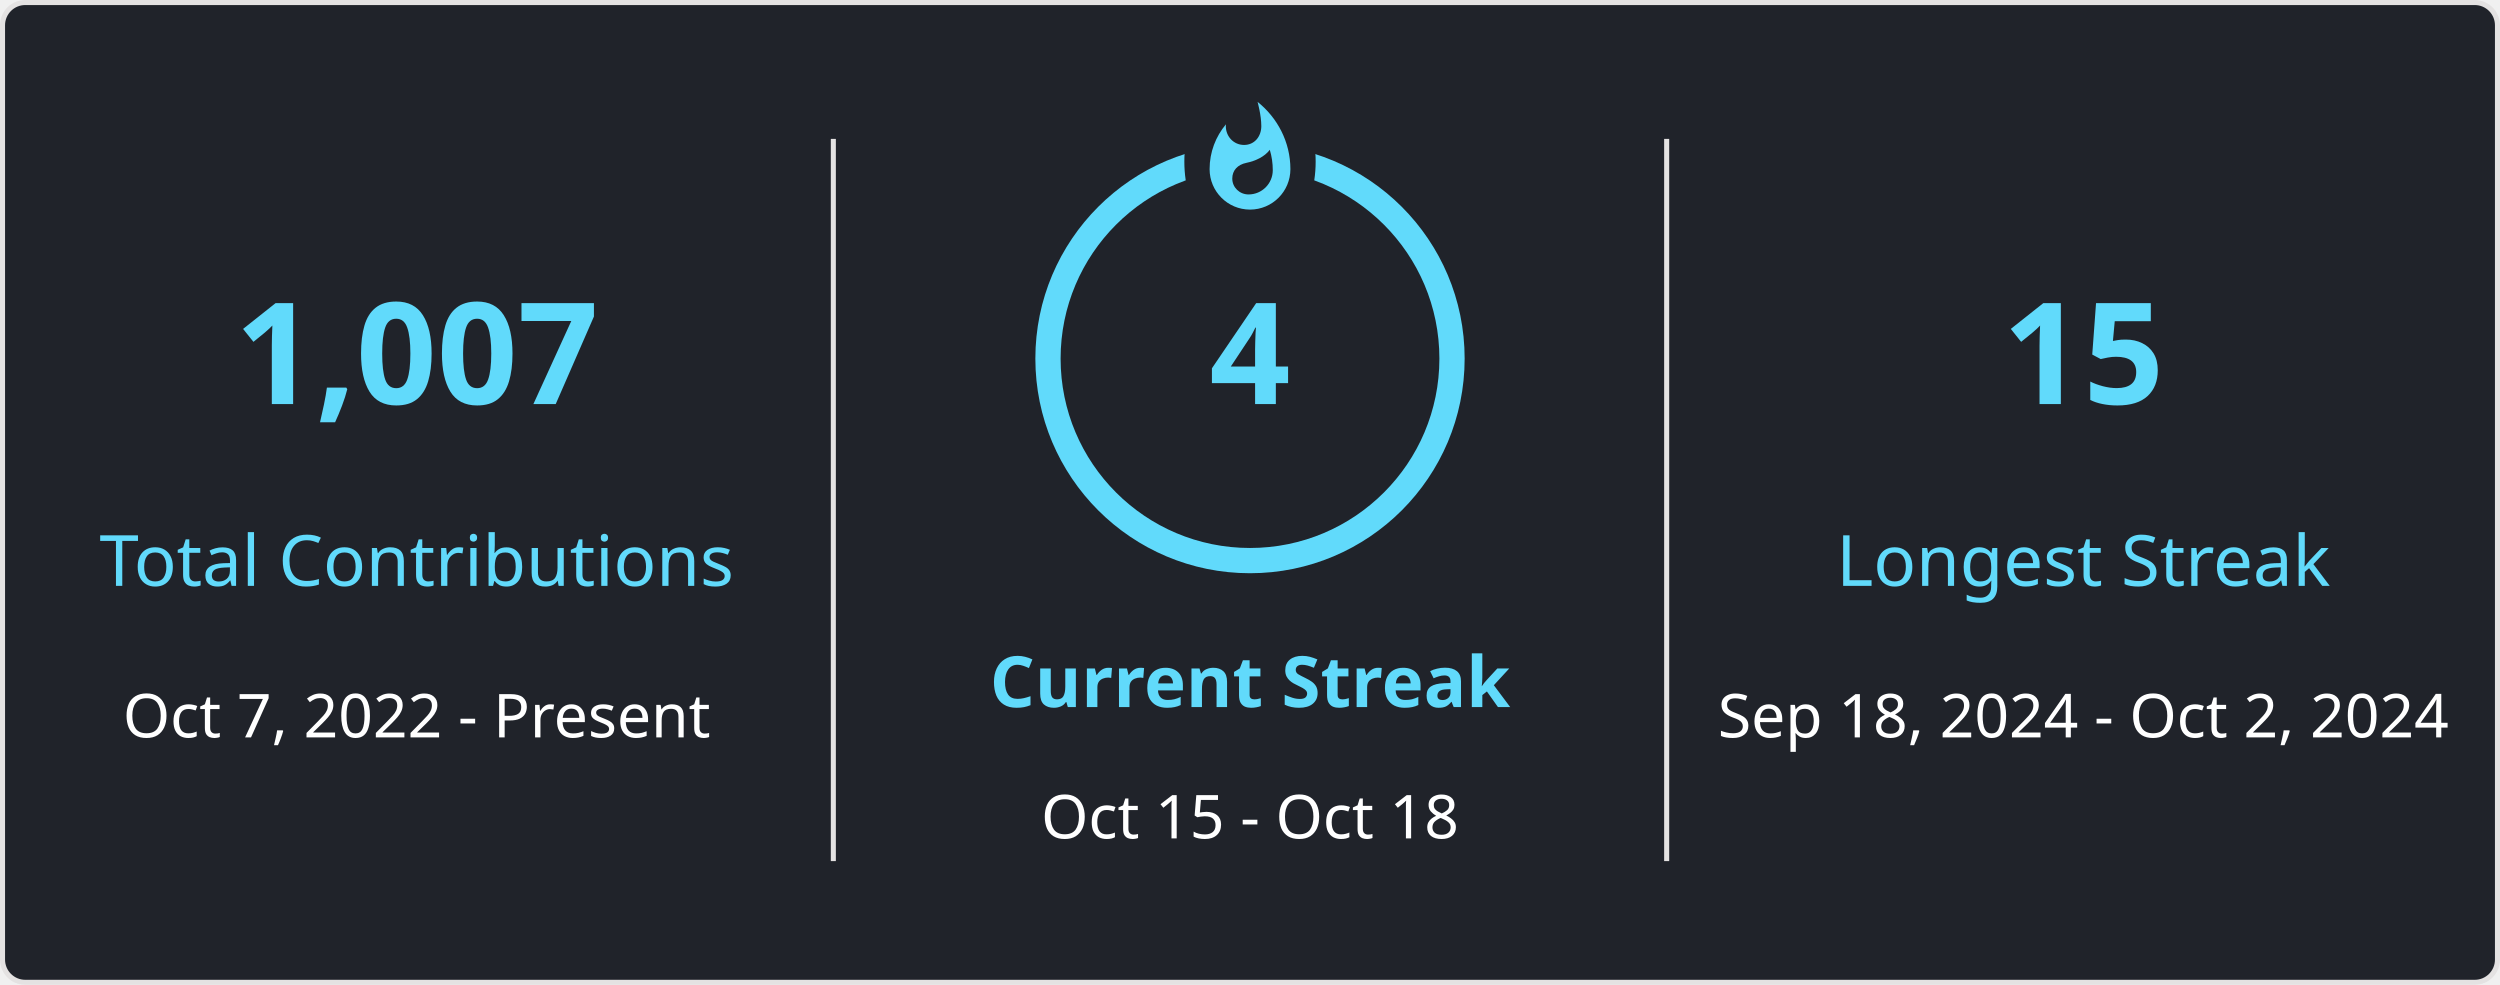
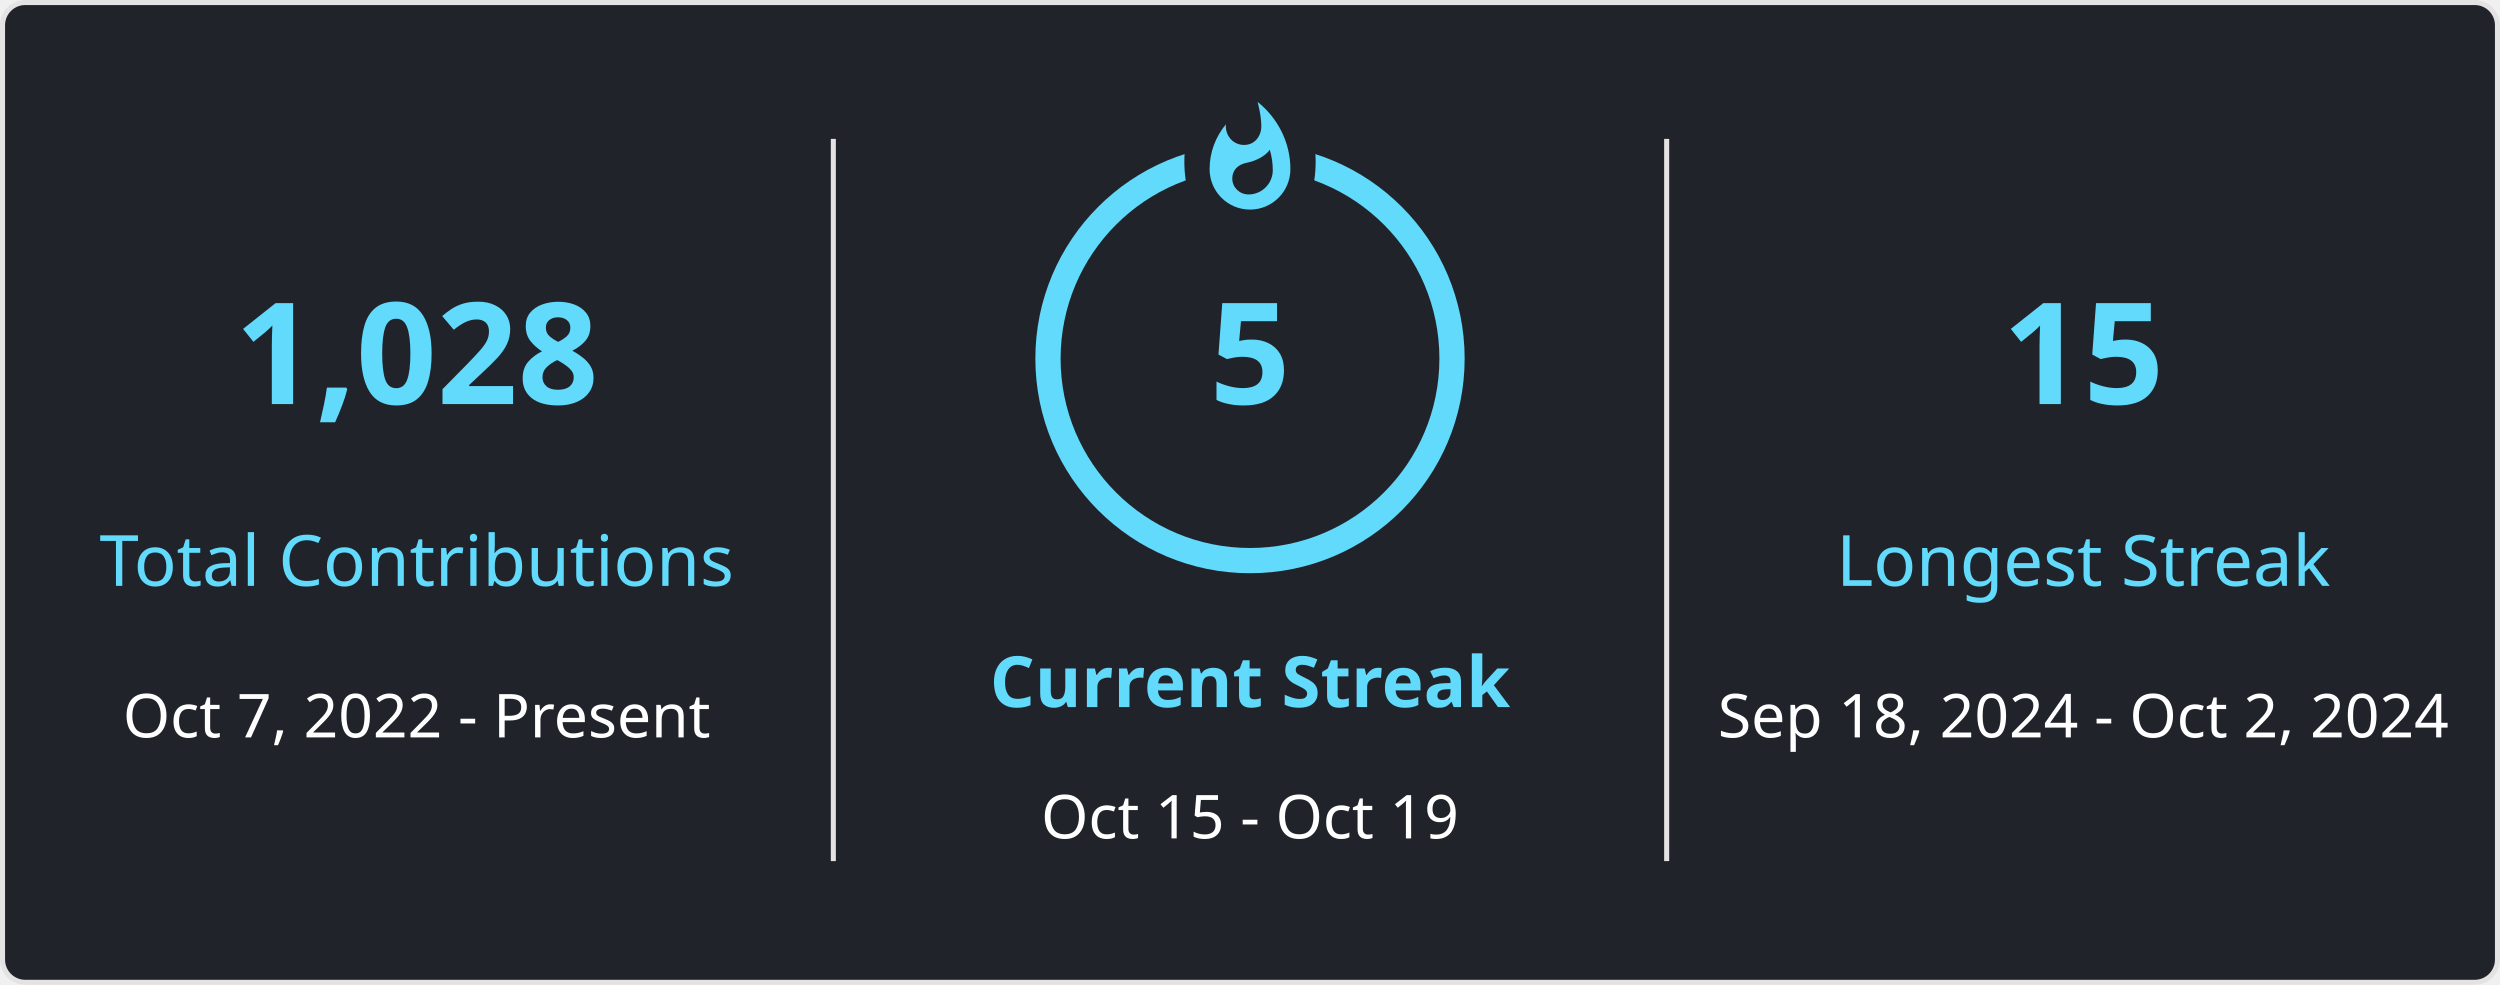
<svg xmlns="http://www.w3.org/2000/svg" style="isolation: isolate" viewBox="0 0 495 195" width="495px" height="195px" direction="ltr">
  <style>
            
            
        </style>
  <defs>
    <clipPath id="outer_rectangle">
      <rect width="495" height="195" rx="4.5" />
    </clipPath>
    <mask id="mask_out_ring_behind_fire">
      <rect width="495" height="195" fill="white" />
      <ellipse id="mask-ellipse" cx="247.5" cy="32" rx="13" ry="18" fill="black" />
    </mask>
  </defs>
  <g clip-path="url(#outer_rectangle)">
    <g style="isolation: isolate">
      <rect stroke="#E4E2E2" fill="#20232A" rx="4.5" x="0.5" y="0.5" width="494" height="194" />
    </g>
    <g style="isolation: isolate">
      <line x1="165" y1="28" x2="165" y2="170" vector-effect="non-scaling-stroke" stroke-width="1" stroke="#E4E2E2" stroke-linejoin="miter" stroke-linecap="square" stroke-miterlimit="3" />
      <line x1="330" y1="28" x2="330" y2="170" vector-effect="non-scaling-stroke" stroke-width="1" stroke="#E4E2E2" stroke-linejoin="miter" stroke-linecap="square" stroke-miterlimit="3" />
    </g>
    <g style="isolation: isolate">
      <g transform="translate(82.5, 48)">
        <text x="0" y="32" stroke-width="0" text-anchor="middle" fill="#61DAFB" stroke="none" font-family="&quot;Segoe UI&quot;, Ubuntu, sans-serif" font-weight="700" font-size="28px" font-style="normal" style="opacity: 1;">
-                         1,007
+                         1,028
                    </text>
      </g>
      <g transform="translate(82.5, 84)">
        <text x="0" y="32" stroke-width="0" text-anchor="middle" fill="#61DAFB" stroke="none" font-family="&quot;Segoe UI&quot;, Ubuntu, sans-serif" font-weight="400" font-size="14px" font-style="normal" style="opacity: 1;">
                        Total Contributions
                    </text>
      </g>
      <g transform="translate(82.5, 114)">
        <text x="0" y="32" stroke-width="0" text-anchor="middle" fill="#FFFFFF" stroke="none" font-family="&quot;Segoe UI&quot;, Ubuntu, sans-serif" font-weight="400" font-size="12px" font-style="normal" style="opacity: 1;">
                        Oct 7, 2022 - Present
                    </text>
      </g>
    </g>
    <g style="isolation: isolate">
      <g transform="translate(247.5, 108)">
        <text x="0" y="32" stroke-width="0" text-anchor="middle" fill="#61DAFB" stroke="none" font-family="&quot;Segoe UI&quot;, Ubuntu, sans-serif" font-weight="700" font-size="14px" font-style="normal" style="opacity: 1;">
                        Current Streak
                    </text>
      </g>
      <g transform="translate(247.5, 145)">
        <text x="0" y="21" stroke-width="0" text-anchor="middle" fill="#FFFFFF" stroke="none" font-family="&quot;Segoe UI&quot;, Ubuntu, sans-serif" font-weight="400" font-size="12px" font-style="normal" style="opacity: 1;">
-                         Oct 15 - Oct 18
+                         Oct 15 - Oct 19
                    </text>
      </g>
      <g mask="url(#mask_out_ring_behind_fire)">
        <circle cx="247.5" cy="71" r="40" fill="none" stroke="#61DAFB" stroke-width="5" style="opacity: 1;" />
      </g>
      <g transform="translate(247.5, 19.5)" stroke-opacity="0" style="opacity: 1;">
        <path d="M -12 -0.5 L 15 -0.5 L 15 23.5 L -12 23.5 L -12 -0.5 Z" fill="none" />
        <path d="M 1.5 0.67 C 1.5 0.67 2.24 3.32 2.24 5.47 C 2.24 7.53 0.89 9.2 -1.17 9.2 C -3.23 9.2 -4.79 7.53 -4.79 5.47 L -4.76 5.11 C -6.78 7.51 -8 10.62 -8 13.99 C -8 18.41 -4.42 22 0 22 C 4.42 22 8 18.41 8 13.99 C 8 8.6 5.41 3.79 1.5 0.67 Z M -0.29 19 C -2.07 19 -3.51 17.6 -3.51 15.86 C -3.51 14.24 -2.46 13.1 -0.7 12.74 C 1.07 12.38 2.9 11.53 3.92 10.16 C 4.31 11.45 4.51 12.81 4.51 14.2 C 4.51 16.85 2.36 19 -0.29 19 Z" fill="#61DAFB" stroke-opacity="0" />
      </g>
      <g transform="translate(247.5, 48)">
        <text x="0" y="32" stroke-width="0" text-anchor="middle" fill="#61DAFB" stroke="none" font-family="&quot;Segoe UI&quot;, Ubuntu, sans-serif" font-weight="700" font-size="28px" font-style="normal" style="">
-                         4
+                         5
                    </text>
      </g>
    </g>
    <g style="isolation: isolate">
      <g transform="translate(412.5, 48)">
        <text x="0" y="32" stroke-width="0" text-anchor="middle" fill="#61DAFB" stroke="none" font-family="&quot;Segoe UI&quot;, Ubuntu, sans-serif" font-weight="700" font-size="28px" font-style="normal" style="opacity: 1;">
                        15
                    </text>
      </g>
      <g transform="translate(412.5, 84)">
        <text x="0" y="32" stroke-width="0" text-anchor="middle" fill="#61DAFB" stroke="none" font-family="&quot;Segoe UI&quot;, Ubuntu, sans-serif" font-weight="400" font-size="14px" font-style="normal" style="opacity: 1;">
                        Longest Streak
                    </text>
      </g>
      <g transform="translate(412.5, 114)">
        <text x="0" y="32" stroke-width="0" text-anchor="middle" fill="#FFFFFF" stroke="none" font-family="&quot;Segoe UI&quot;, Ubuntu, sans-serif" font-weight="400" font-size="12px" font-style="normal" style="opacity: 1;">
                        Sep 18, 2024 - Oct 2, 2024
                    </text>
      </g>
    </g>
  </g>
</svg>
